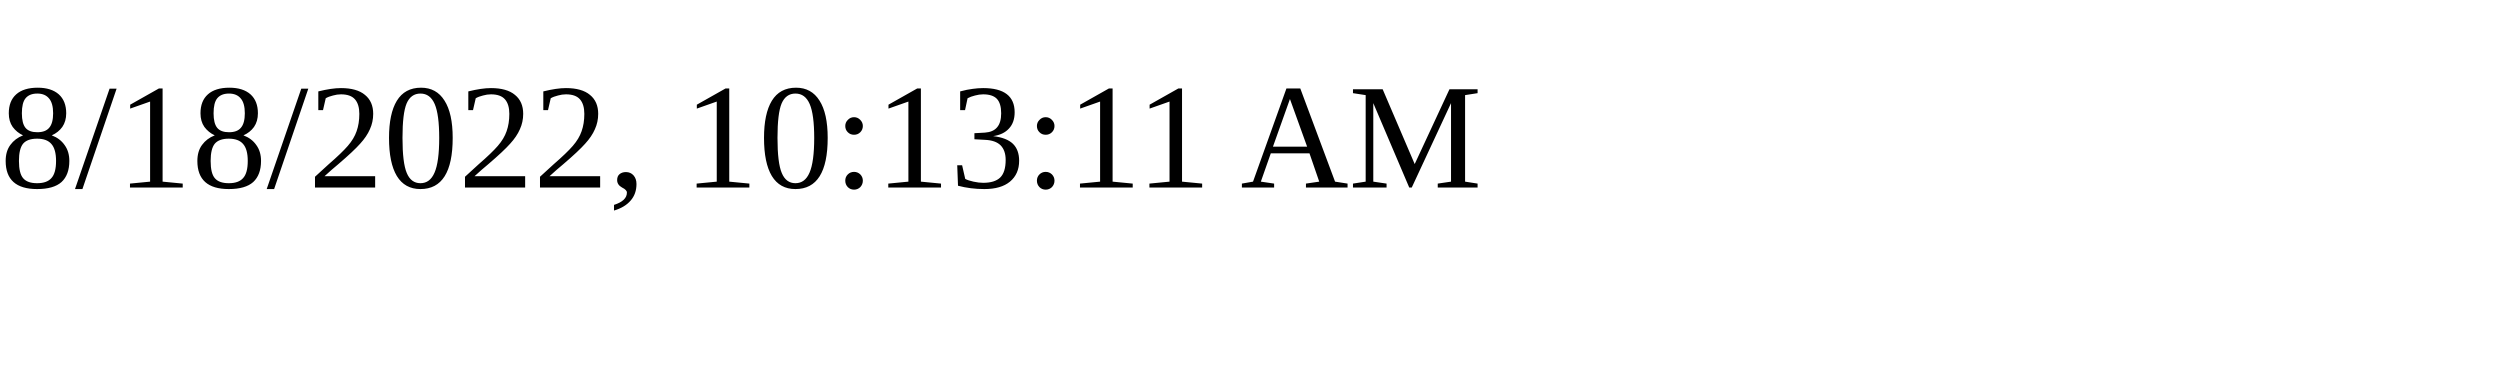
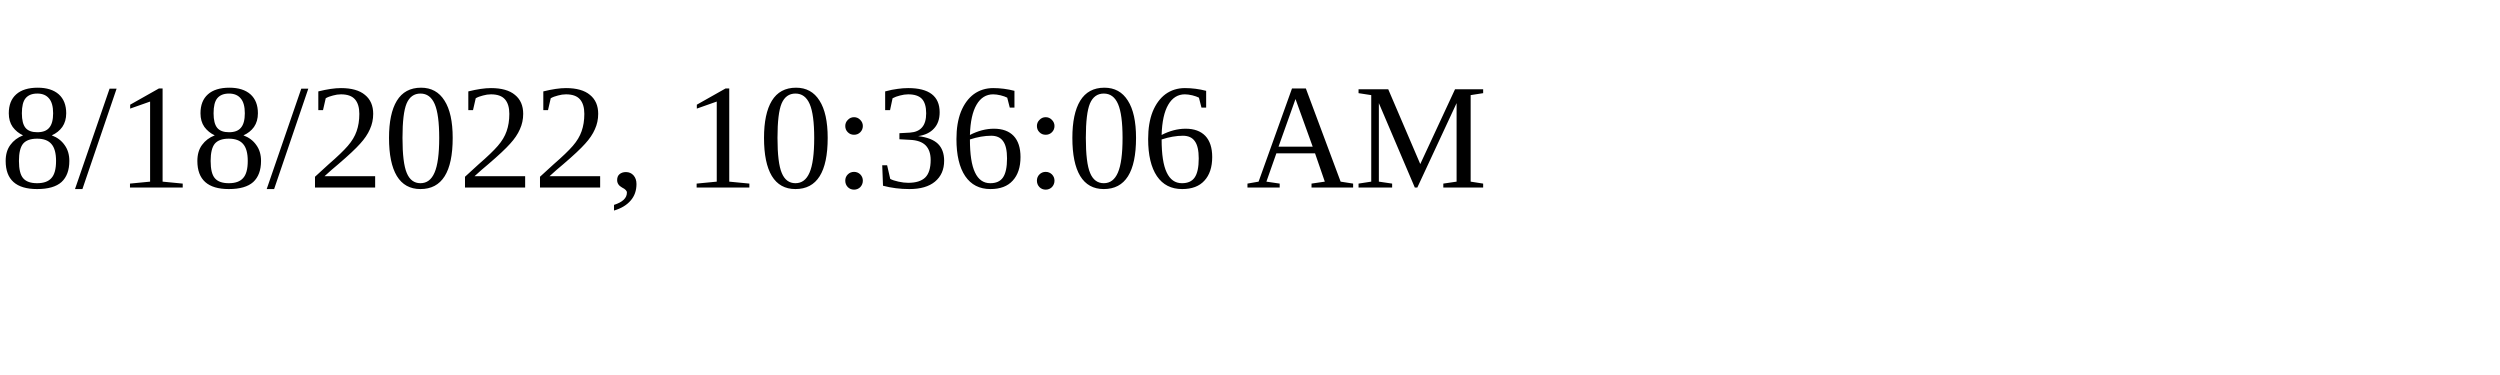
<svg xmlns="http://www.w3.org/2000/svg" height="30" width="200">
-   <text x="0" y="15">8/18/2022, 10:13:11 AM</text>
+   <text x="0" y="15">8/18/2022, 10:36:06 AM</text>
</svg>
